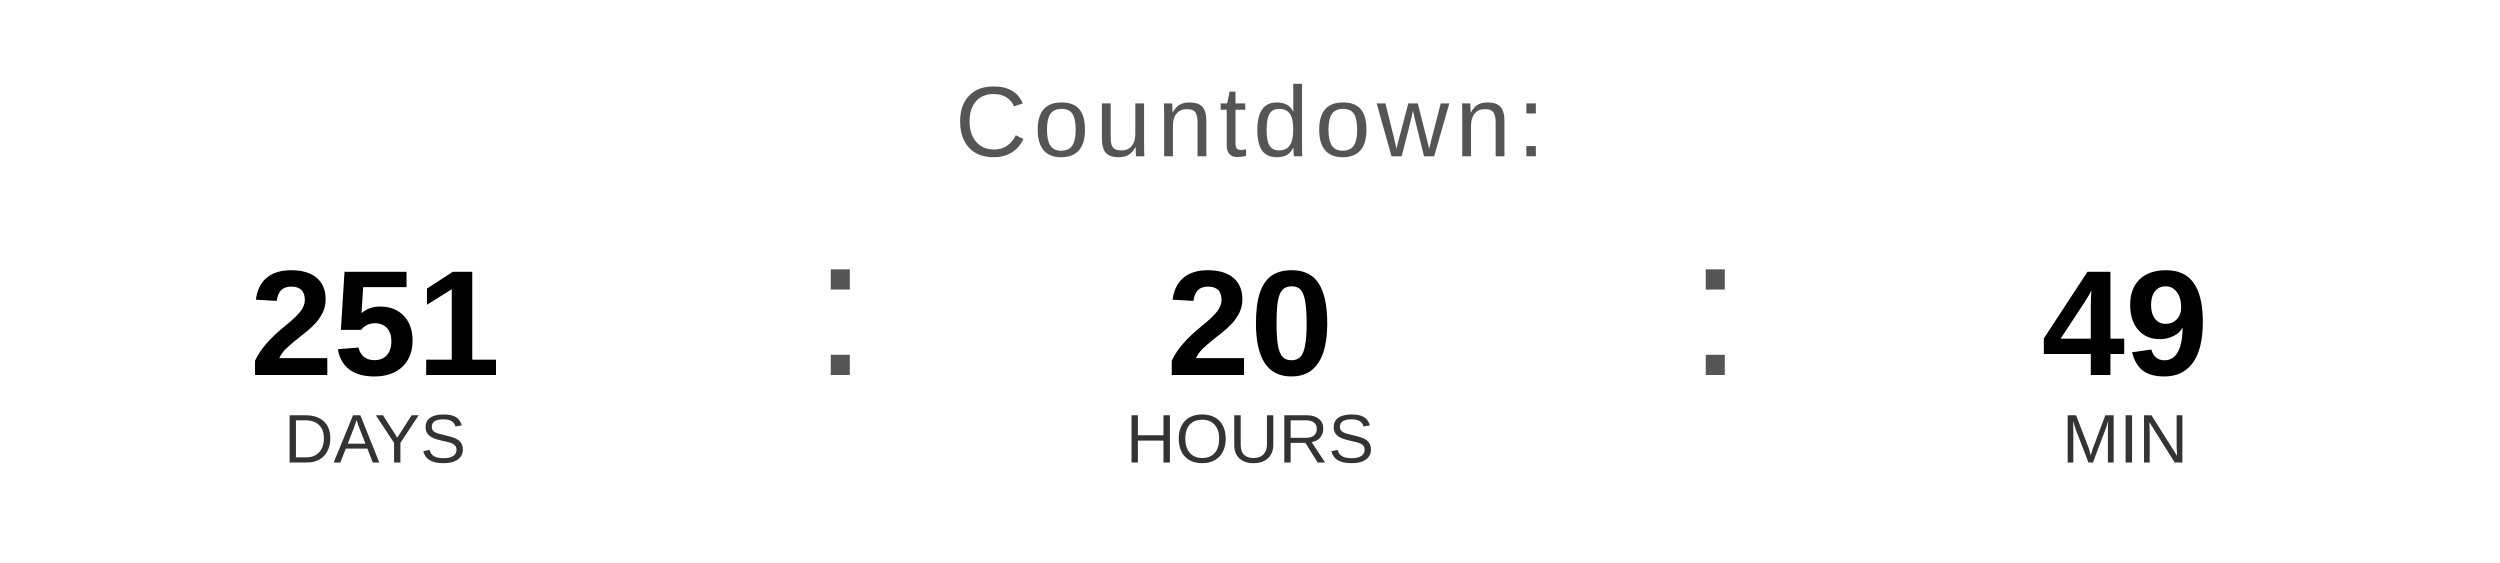
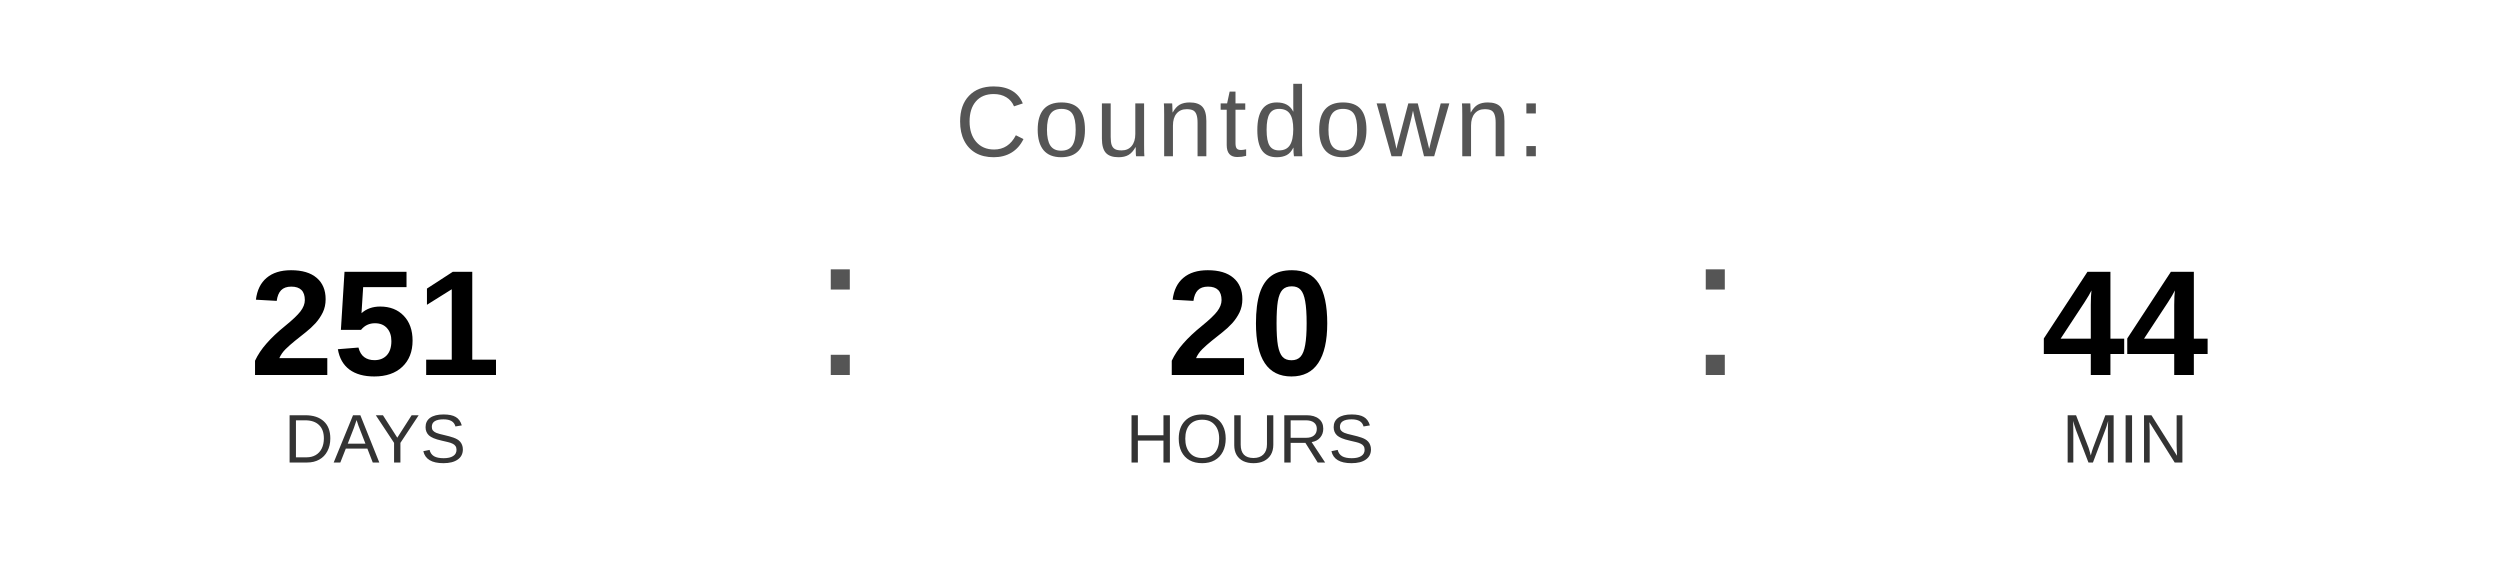
<svg xmlns="http://www.w3.org/2000/svg" width="400" height="90" viewBox="0 0 400 90">
  <text x="200" y="25" font-family="Arial, Helvetica, sans-serif" font-size="16" fill="#555555" text-anchor="middle" letter-spacing="1">
    Countdown:
  </text>
  <text x="60" y="60" font-family="Arial, Helvetica, sans-serif" font-size="24" font-weight="bold" fill="#000000" text-anchor="middle">251</text>
  <text x="60" y="74" font-family="Arial, Helvetica, sans-serif" font-size="11" fill="#333333" text-anchor="middle">DAYS</text>
  <text x="130" y="60" font-family="Arial, sans-serif" font-size="32" fill="#555555">:</text>
  <text x="200" y="60" font-family="Arial, Helvetica, sans-serif" font-size="24" font-weight="bold" fill="#000000" text-anchor="middle">20</text>
  <text x="200" y="74" font-family="Arial, Helvetica, sans-serif" font-size="11" fill="#333333" text-anchor="middle">HOURS</text>
  <text x="270" y="60" font-family="Arial, sans-serif" font-size="32" fill="#555555">:</text>
-   <text x="340" y="60" font-family="Arial, Helvetica, sans-serif" font-size="24" font-weight="bold" fill="#000000" text-anchor="middle">49</text>
+   <text x="340" y="60" font-family="Arial, Helvetica, sans-serif" font-size="24" font-weight="bold" fill="#000000" text-anchor="middle">44</text>
  <text x="340" y="74" font-family="Arial, Helvetica, sans-serif" font-size="11" fill="#333333" text-anchor="middle">MIN</text>
</svg>
